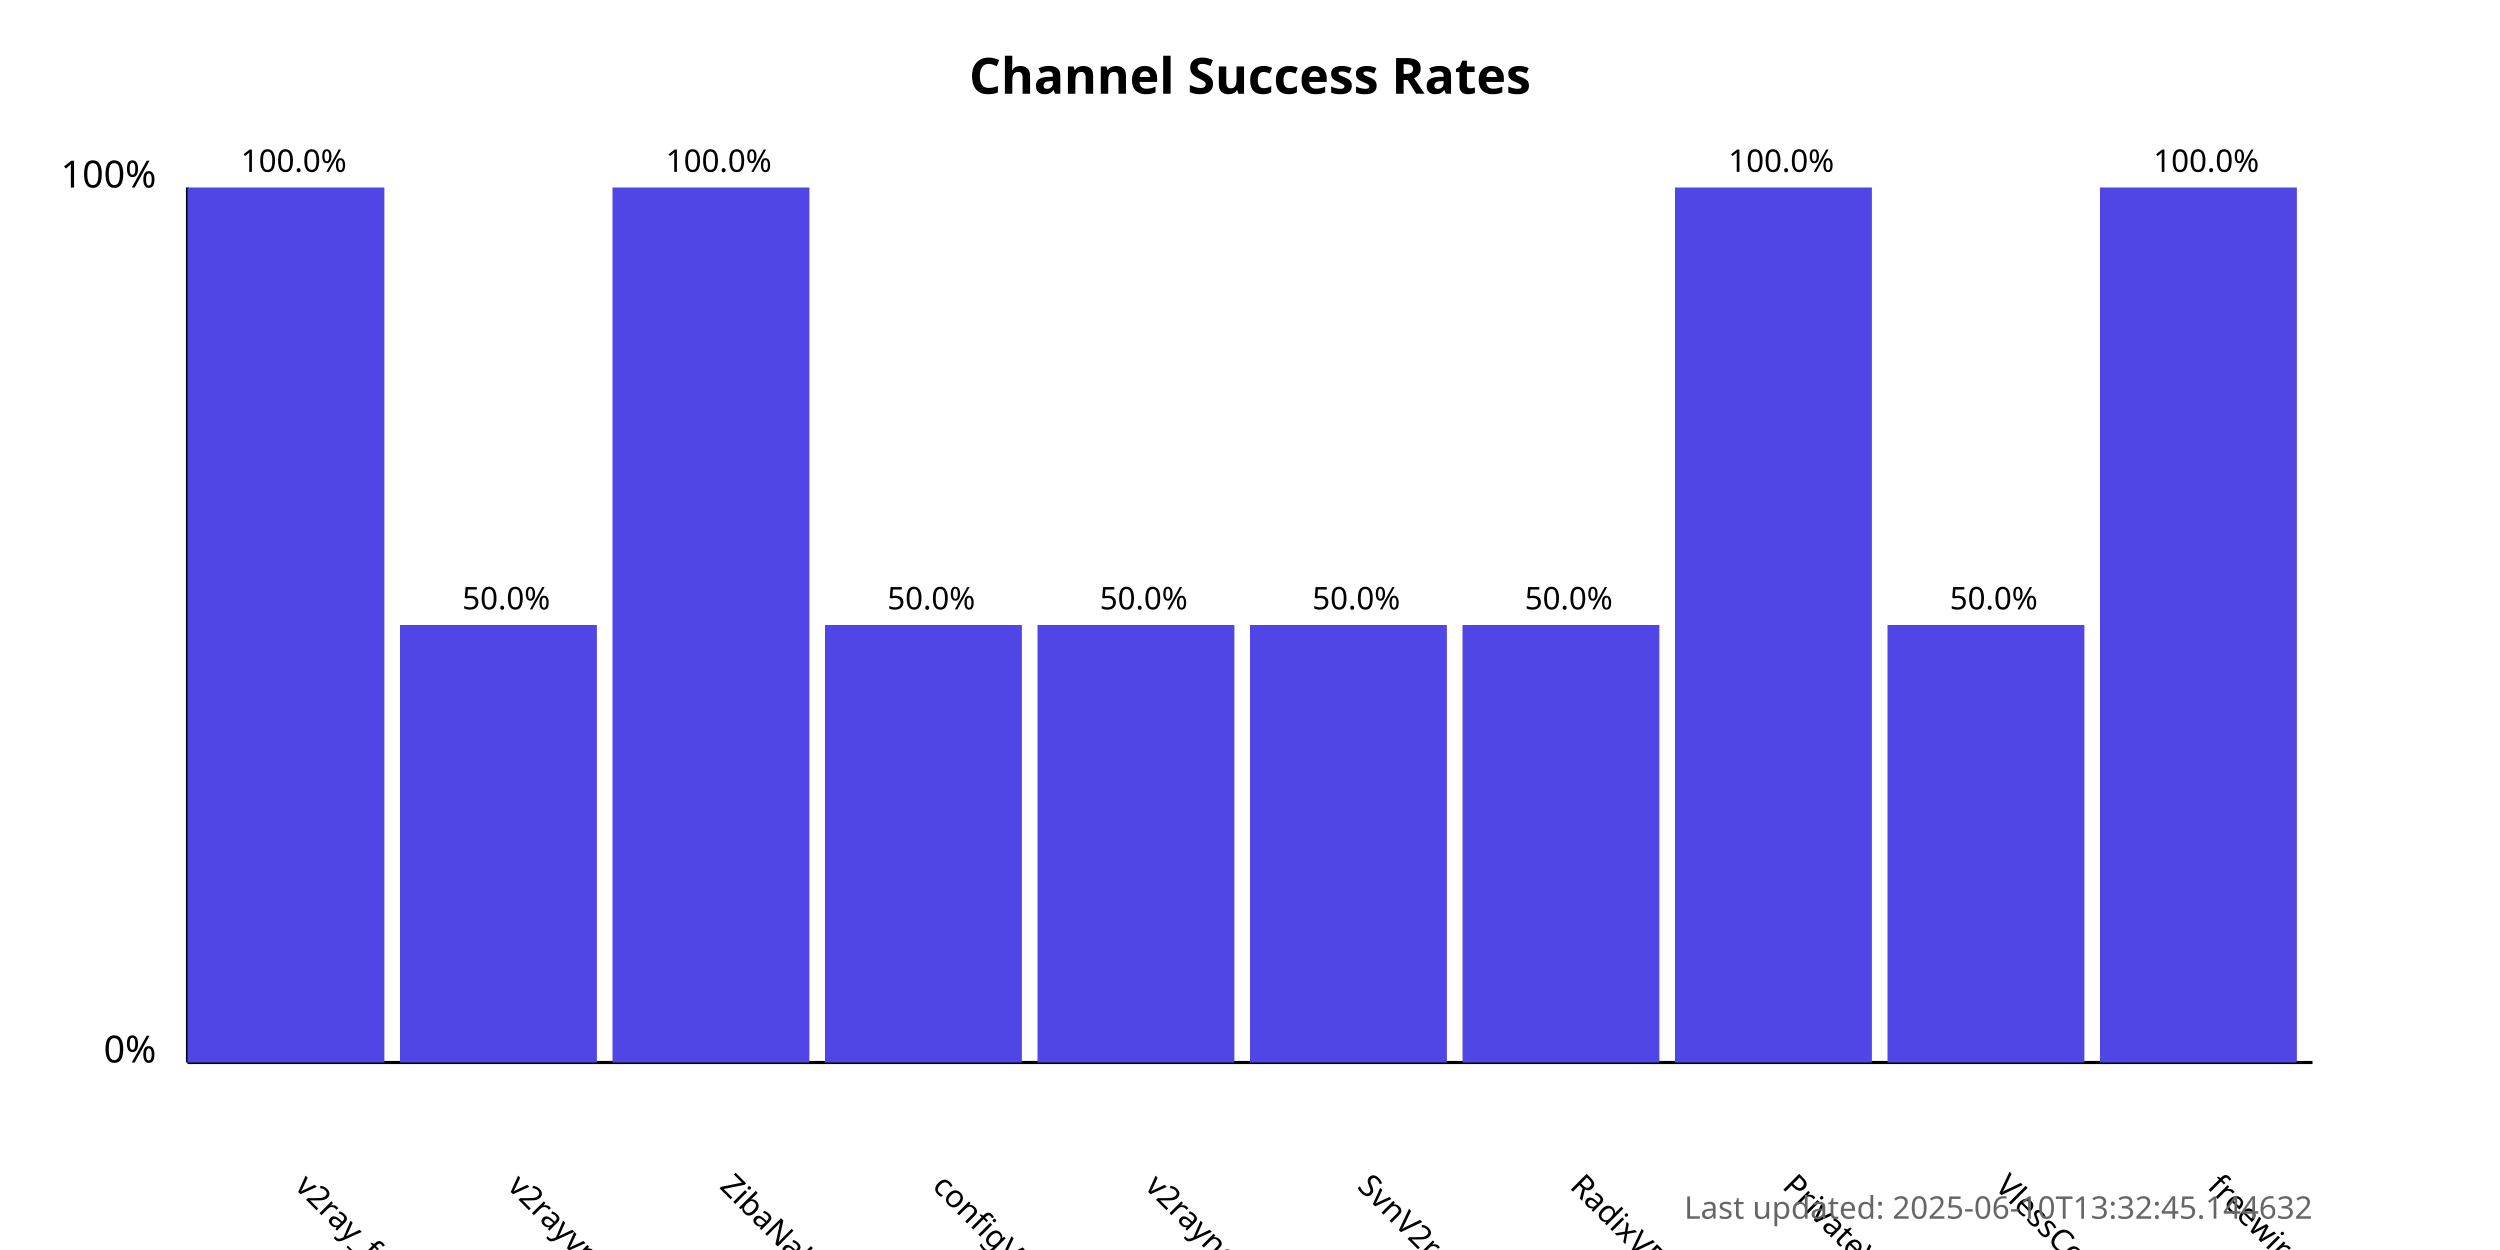
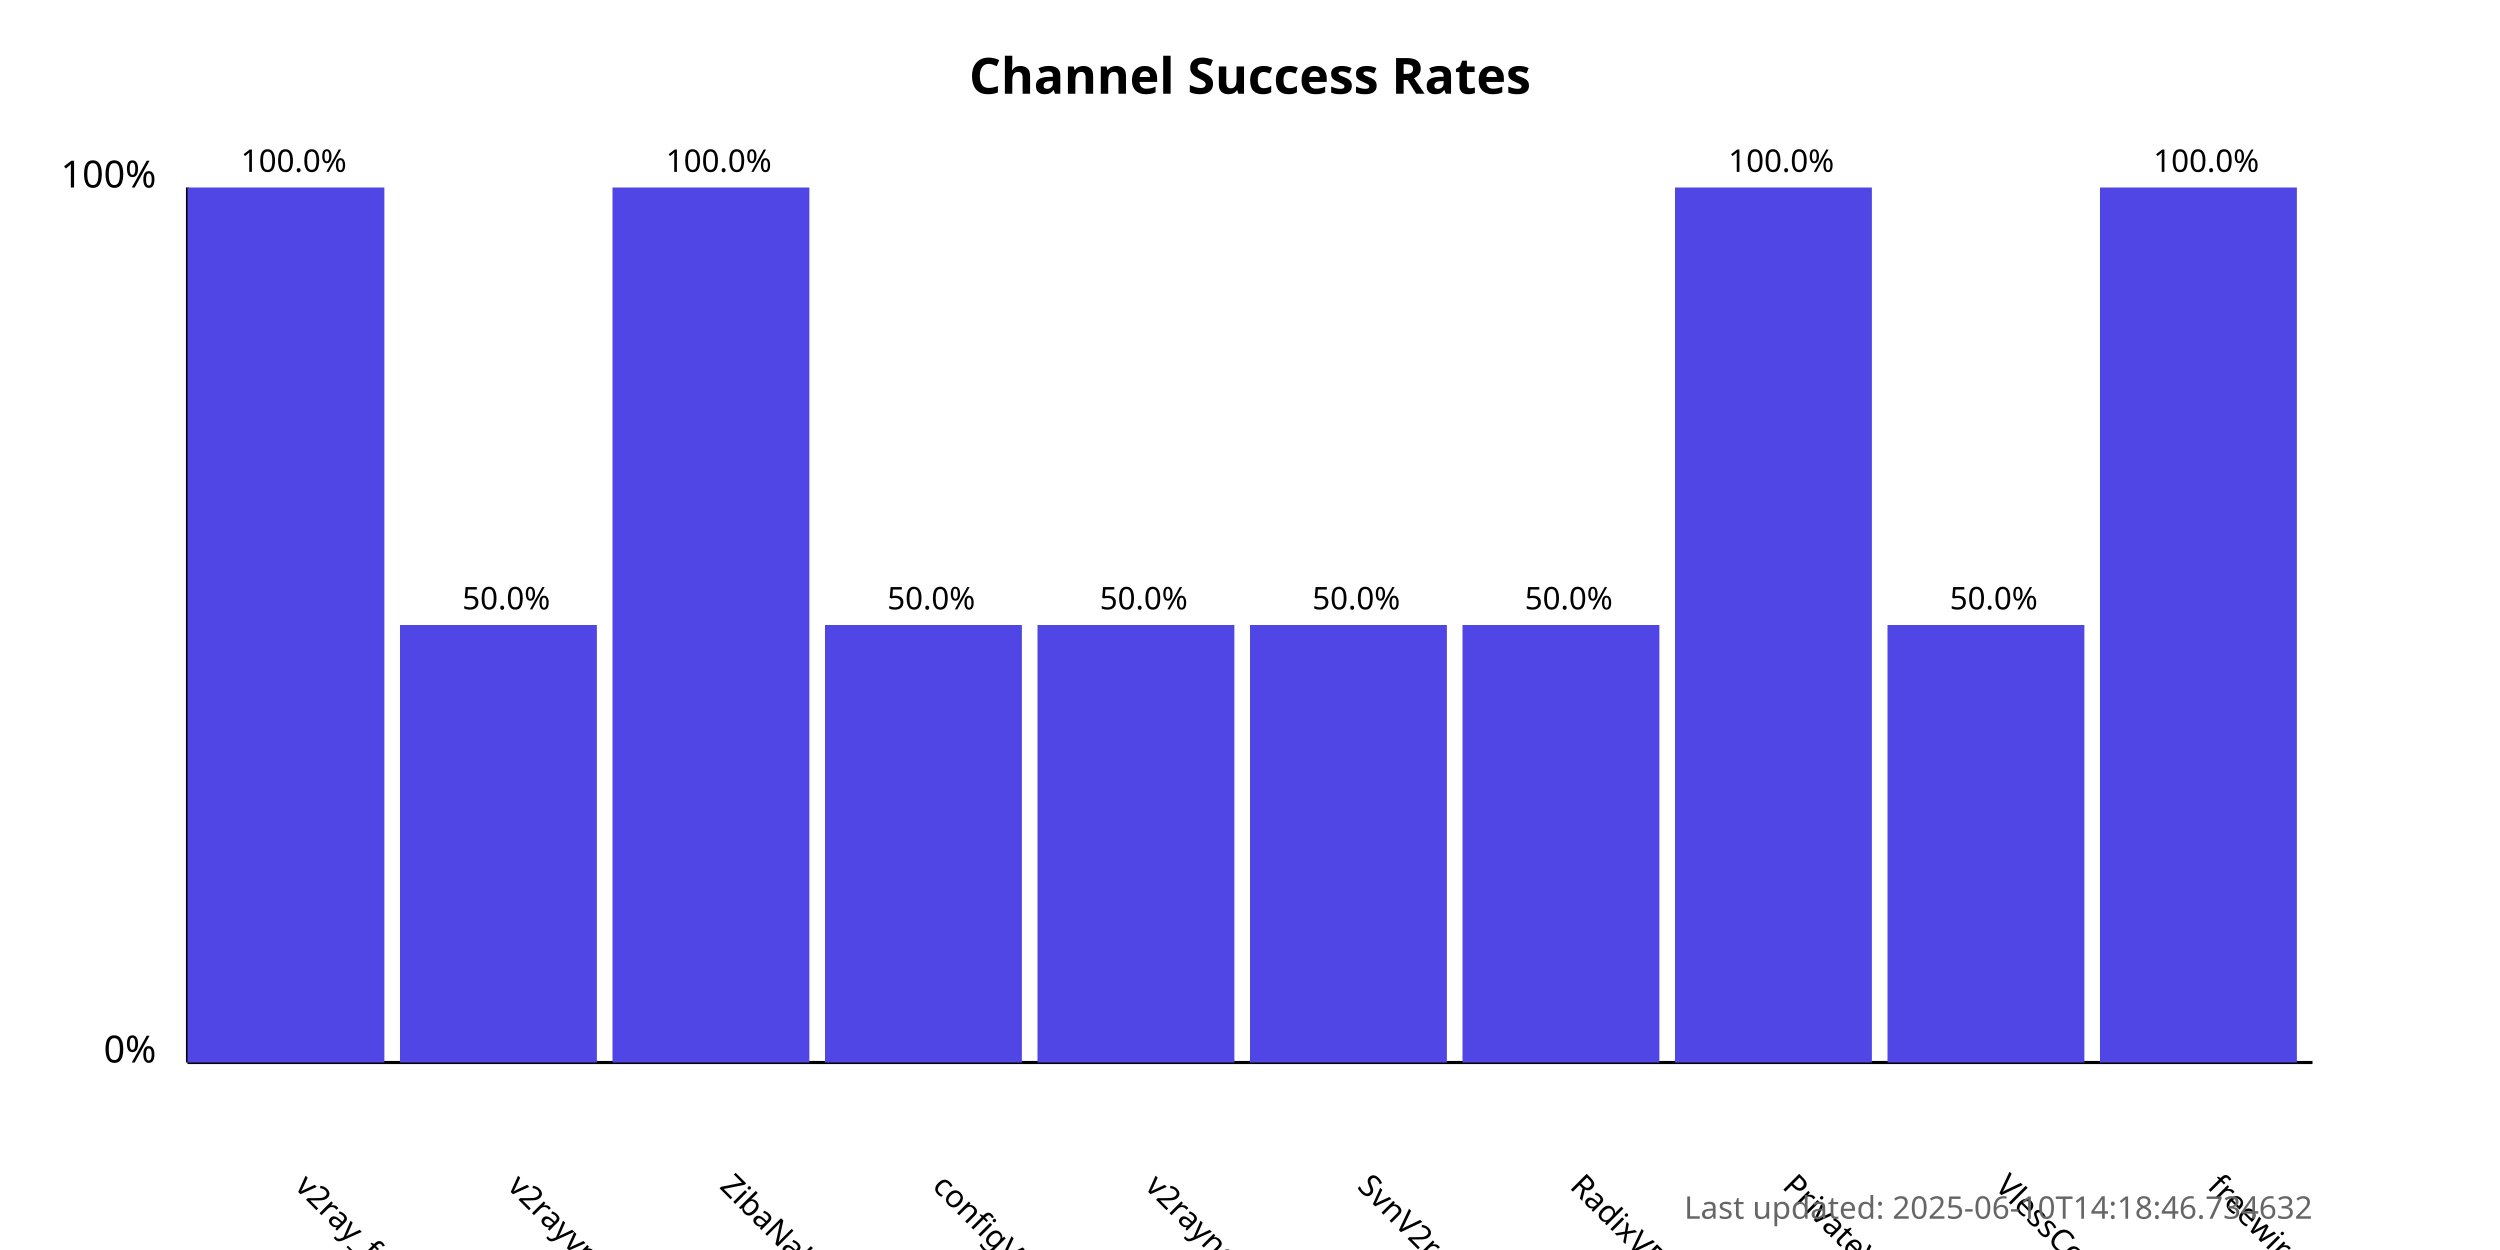
<svg xmlns="http://www.w3.org/2000/svg" width="800" height="400">
  <style>
            .chart-title { font: bold 16px sans-serif; }
            .axis-label { font: 12px sans-serif; }
            .tick-label { font: 10px sans-serif; }
            .bar { fill: #4f46e5; }
            .bar:hover { fill: #6366f1; }
            .timestamp { font: 10px sans-serif; fill: #666; }
        </style>
  <text x="400.0" y="30" text-anchor="middle" class="chart-title">
            Channel Success Rates
        </text>
  <line x1="60" y1="340" x2="60" y2="60" stroke="black" stroke-width="1" />
  <line x1="60" y1="340" x2="740" y2="340" stroke="black" stroke-width="1" />
  <text x="50" y="340" text-anchor="end" class="axis-label">0%</text>
  <text x="50" y="60" text-anchor="end" class="axis-label">100%</text>
  <g>
    <rect x="60" y="60.0" width="63.0" height="280.0" class="bar" />
    <text x="94.0" y="380" transform="rotate(45, 94.0, 380)" text-anchor="start" class="tick-label">
                v2ray_free_conf
            </text>
    <text x="94.0" y="55.0" text-anchor="middle" class="tick-label">
                100.0%
            </text>
  </g>
  <g>
    <rect x="128.0" y="200.0" width="63.0" height="140.0" class="bar" />
    <text x="162.0" y="380" transform="rotate(45, 162.0, 380)" text-anchor="start" class="tick-label">
                v2rayvpno
            </text>
    <text x="162.0" y="195.0" text-anchor="middle" class="tick-label">
                50.0%
            </text>
  </g>
  <g>
    <rect x="196.0" y="60.0" width="63.0" height="280.0" class="bar" />
    <text x="230.0" y="380" transform="rotate(45, 230.0, 380)" text-anchor="start" class="tick-label">
                ZibaNabz
            </text>
    <text x="230.0" y="55.0" text-anchor="middle" class="tick-label">
                100.0%
            </text>
  </g>
  <g>
    <rect x="264.0" y="200.0" width="63.0" height="140.0" class="bar" />
    <text x="298.0" y="380" transform="rotate(45, 298.0, 380)" text-anchor="start" class="tick-label">
                configV2rayForFree
            </text>
    <text x="298.0" y="195.0" text-anchor="middle" class="tick-label">
                50.0%
            </text>
  </g>
  <g>
    <rect x="332.0" y="200.0" width="63.0" height="140.0" class="bar" />
    <text x="366.0" y="380" transform="rotate(45, 366.0, 380)" text-anchor="start" class="tick-label">
                v2rayngvpn
            </text>
    <text x="366.0" y="195.0" text-anchor="middle" class="tick-label">
                50.0%
            </text>
  </g>
  <g>
    <rect x="400.0" y="200.0" width="63.0" height="140.0" class="bar" />
    <text x="434.0" y="380" transform="rotate(45, 434.0, 380)" text-anchor="start" class="tick-label">
                SvnV2ray
            </text>
    <text x="434.0" y="195.0" text-anchor="middle" class="tick-label">
                50.0%
            </text>
  </g>
  <g>
    <rect x="468.0" y="200.0" width="63.0" height="140.0" class="bar" />
    <text x="502.0" y="380" transform="rotate(45, 502.0, 380)" text-anchor="start" class="tick-label">
                RadixVPN
            </text>
    <text x="502.0" y="195.0" text-anchor="middle" class="tick-label">
                50.0%
            </text>
  </g>
  <g>
    <rect x="536.0" y="60.0" width="63.0" height="280.0" class="bar" />
    <text x="570.0" y="380" transform="rotate(45, 570.0, 380)" text-anchor="start" class="tick-label">
                PrivateVPNs
            </text>
    <text x="570.0" y="55.0" text-anchor="middle" class="tick-label">
                100.0%
            </text>
  </g>
  <g>
    <rect x="604.0" y="200.0" width="63.0" height="140.0" class="bar" />
    <text x="638.0" y="380" transform="rotate(45, 638.0, 380)" text-anchor="start" class="tick-label">
                VlessConfig
            </text>
    <text x="638.0" y="195.0" text-anchor="middle" class="tick-label">
                50.0%
            </text>
  </g>
  <g>
    <rect x="672.0" y="60.0" width="63.0" height="280.0" class="bar" />
    <text x="706.0" y="380" transform="rotate(45, 706.0, 380)" text-anchor="start" class="tick-label">
                freewireguard
            </text>
    <text x="706.0" y="55.0" text-anchor="middle" class="tick-label">
                100.0%
            </text>
  </g>
  <text x="740" y="390" text-anchor="end" class="timestamp">
-             Last updated: 2025-06-10T13:32:45.144632
+             Last updated: 2025-06-10T14:18:46.734632
        </text>
</svg>
